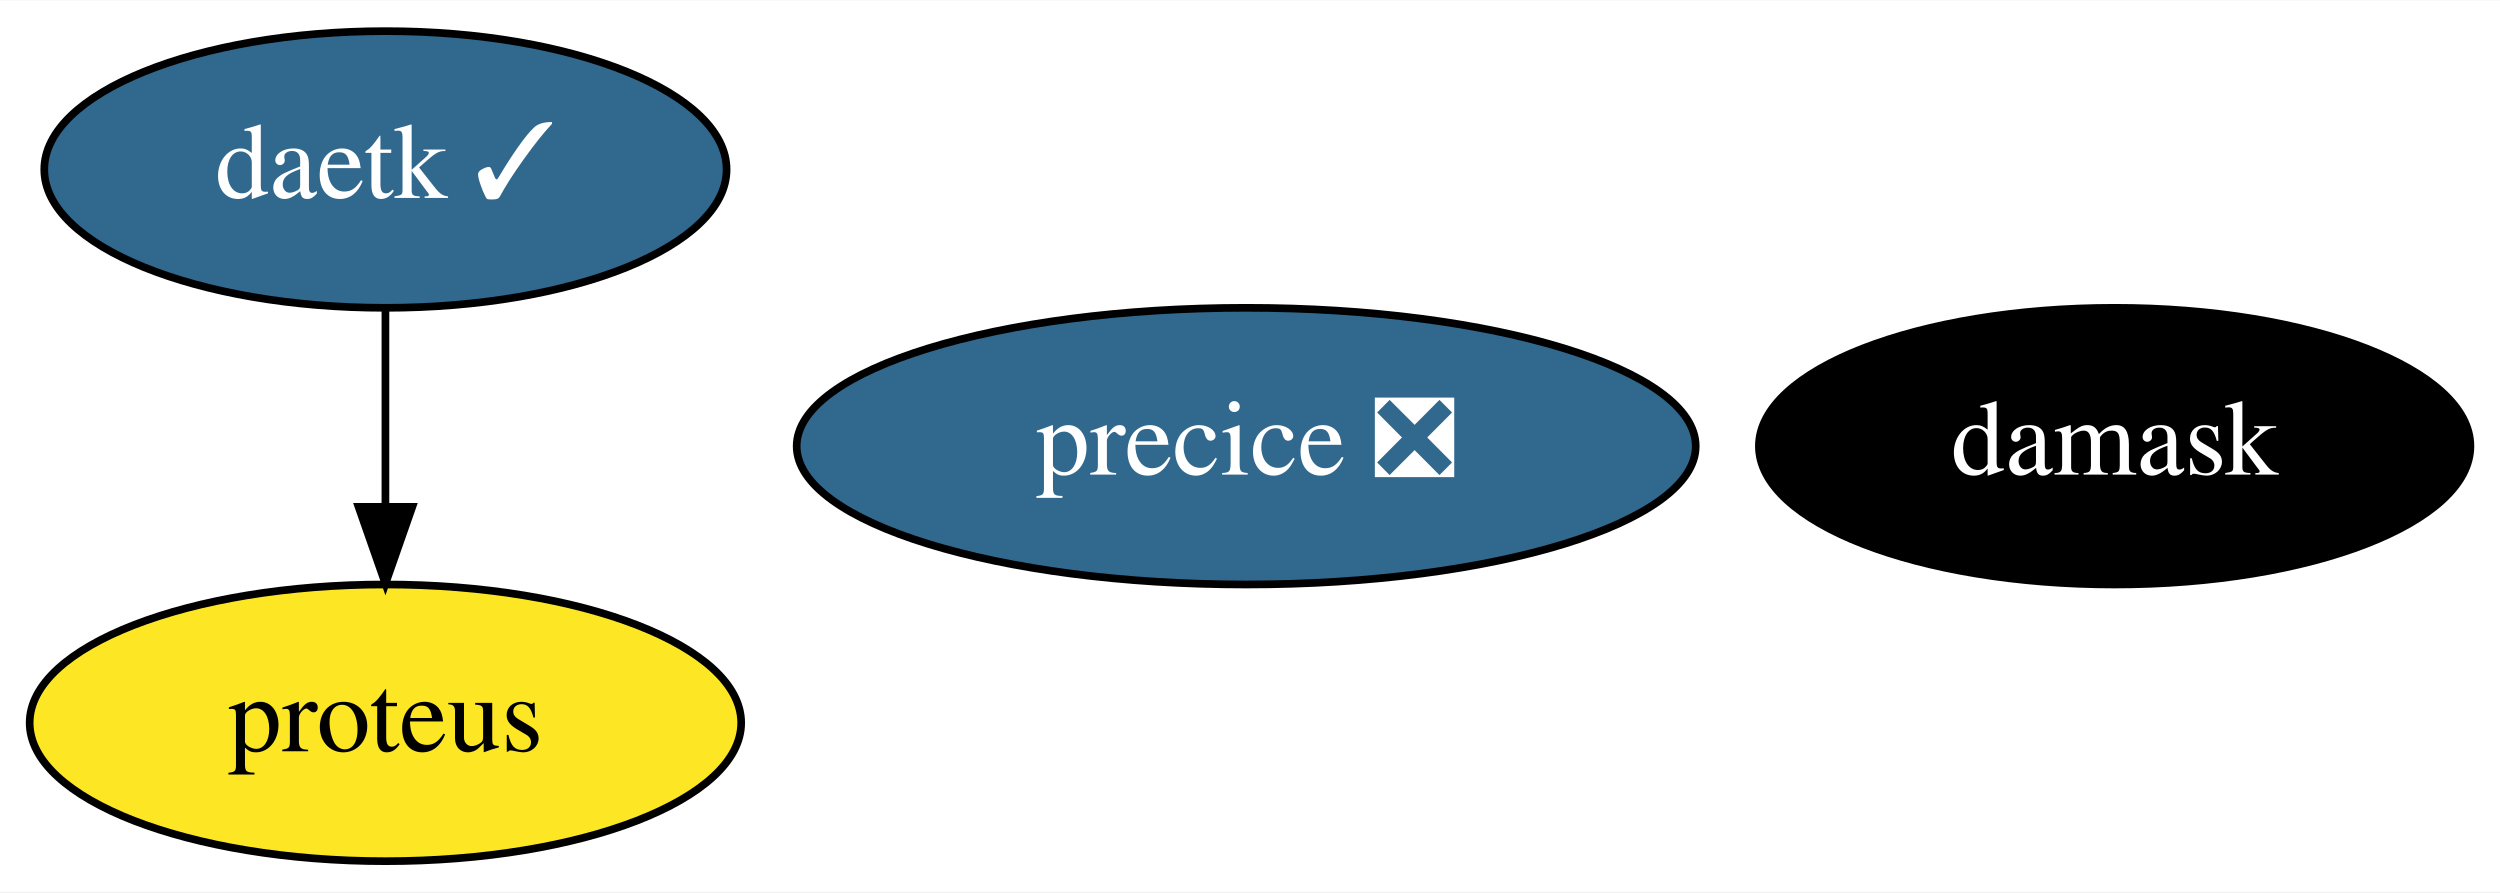
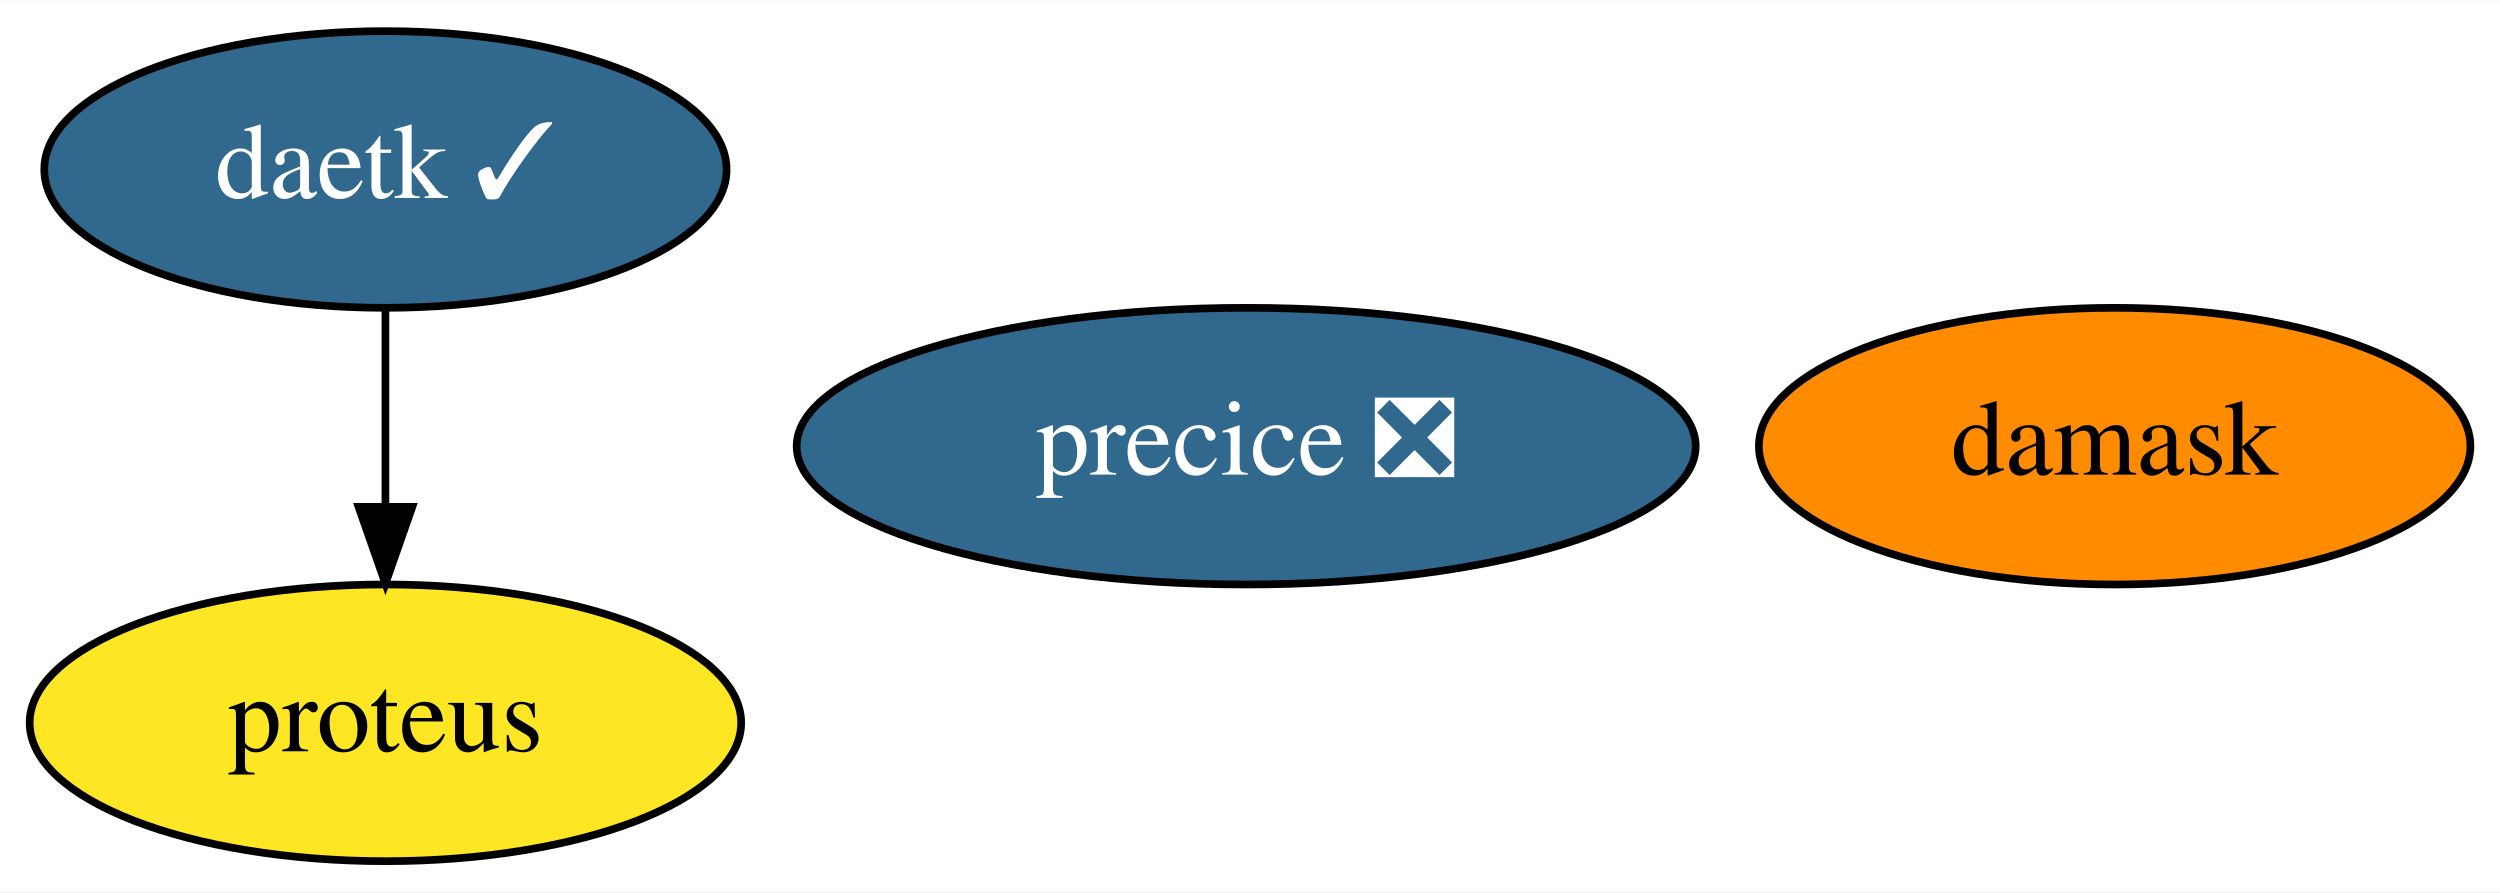
<svg xmlns="http://www.w3.org/2000/svg" xmlns:xlink="http://www.w3.org/1999/xlink" width="325pt" height="116pt" viewBox="0.00 0.00 325.29 116.00">
  <g id="graph0" class="graph" transform="scale(1 1) rotate(0) translate(4 112)">
    <polygon fill="white" stroke="transparent" points="-4,4 -4,-112 321.29,-112 321.29,4 -4,4" />
    <g id="node1" class="node">
      <g id="a_node1">
        <a xlink:href="https://github.com/conda-forge/daetk-feedstock/pull/7" xlink:title="daetk ✓">
          <ellipse fill="#31688e" stroke="black" cx="46.15" cy="-90" rx="44.39" ry="18" />
          <text text-anchor="middle" x="46.15" y="-86.3" font-family="Times,serif" font-size="14.00" fill="white">daetk ✓</text>
        </a>
      </g>
    </g>
    <g id="node2" class="node">
      <g id="a_node2">
        <a xlink:href="https://github.com/conda-forge/proteus-feedstock" xlink:title="proteus">
          <ellipse fill="#fde725" stroke="black" cx="46.15" cy="-18" rx="46.29" ry="18" />
          <text text-anchor="middle" x="46.15" y="-14.3" font-family="Times,serif" font-size="14.00">proteus</text>
        </a>
      </g>
    </g>
    <g id="edge1" class="edge">
      <path fill="none" stroke="black" d="M46.15,-71.7C46.15,-63.98 46.15,-54.71 46.15,-46.11" />
      <polygon fill="black" stroke="black" points="49.65,-46.1 46.15,-36.1 42.65,-46.1 49.65,-46.1" />
    </g>
    <g id="node3" class="node">
      <g id="a_node3">
        <a xlink:href="https://github.com/conda-forge/damask-feedstock" xlink:title="damask">
-           <ellipse fill="#000000" stroke="black" cx="271.15" cy="-54" rx="46.29" ry="18" />
-           <text text-anchor="middle" x="271.15" y="-50.3" font-family="Times,serif" font-size="14.00" fill="white">damask</text>
+           <ellipse fill="#ff8c00" stroke="black" cx="271.15" cy="-54" rx="46.29" ry="18" />
+           <text text-anchor="middle" x="271.15" y="-50.3" font-family="Times,serif" font-size="14.00">damask</text>
        </a>
      </g>
    </g>
    <g id="node4" class="node">
      <g id="a_node4">
        <a xlink:href="https://github.com/conda-forge/precice-feedstock/pull/11" xlink:title="precice ❎">
          <ellipse fill="#31688e" stroke="black" cx="158.15" cy="-54" rx="58.49" ry="18" />
          <text text-anchor="middle" x="158.15" y="-50.3" font-family="Times,serif" font-size="14.00" fill="white">precice ❎</text>
        </a>
      </g>
    </g>
  </g>
</svg>
